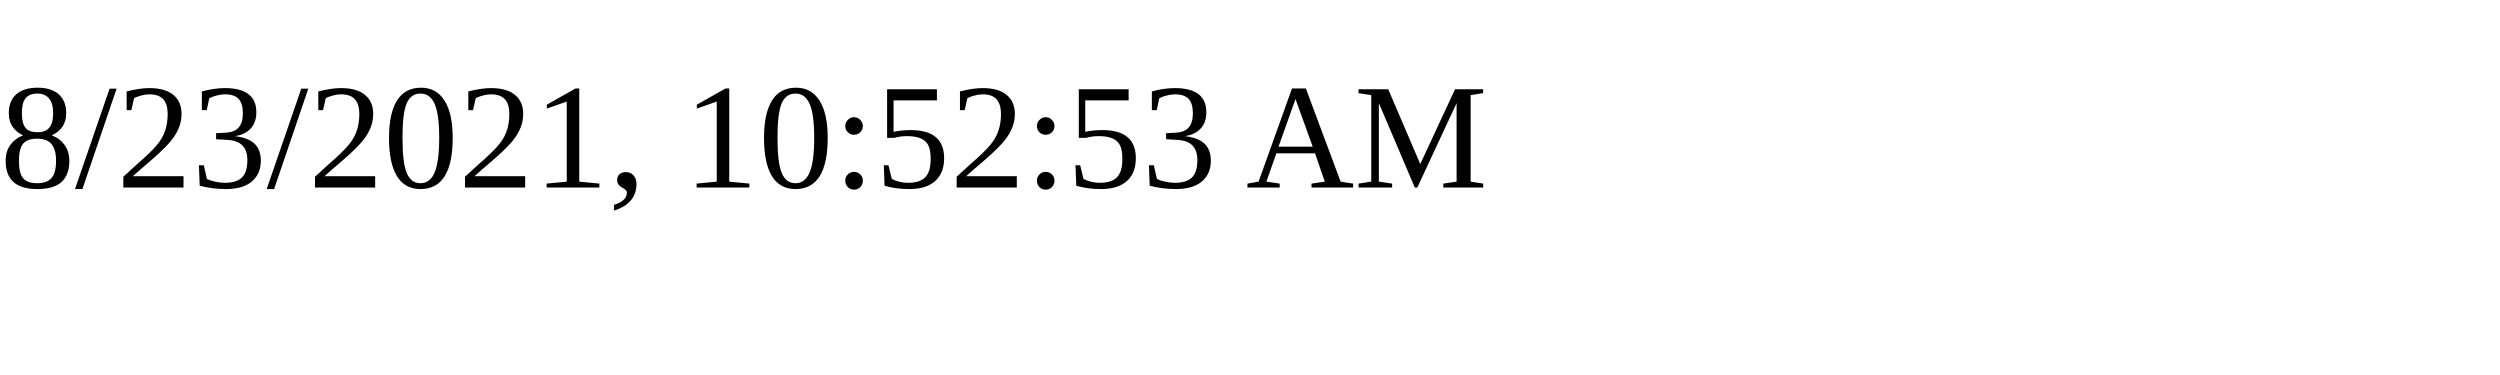
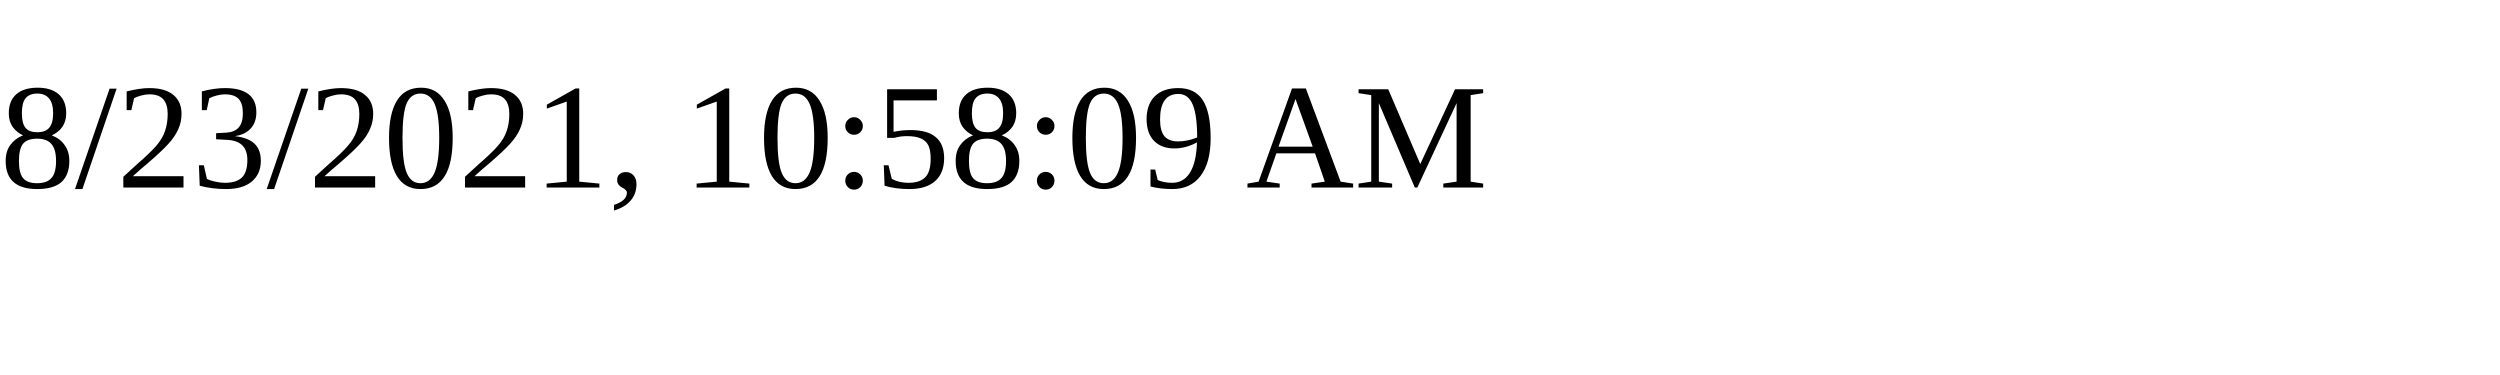
<svg xmlns="http://www.w3.org/2000/svg" height="30" width="200">
-   <text x="0" y="15">8/23/2021, 10:52:53 AM</text>
+   <text x="0" y="15">8/23/2021, 10:58:09 AM</text>
</svg>
